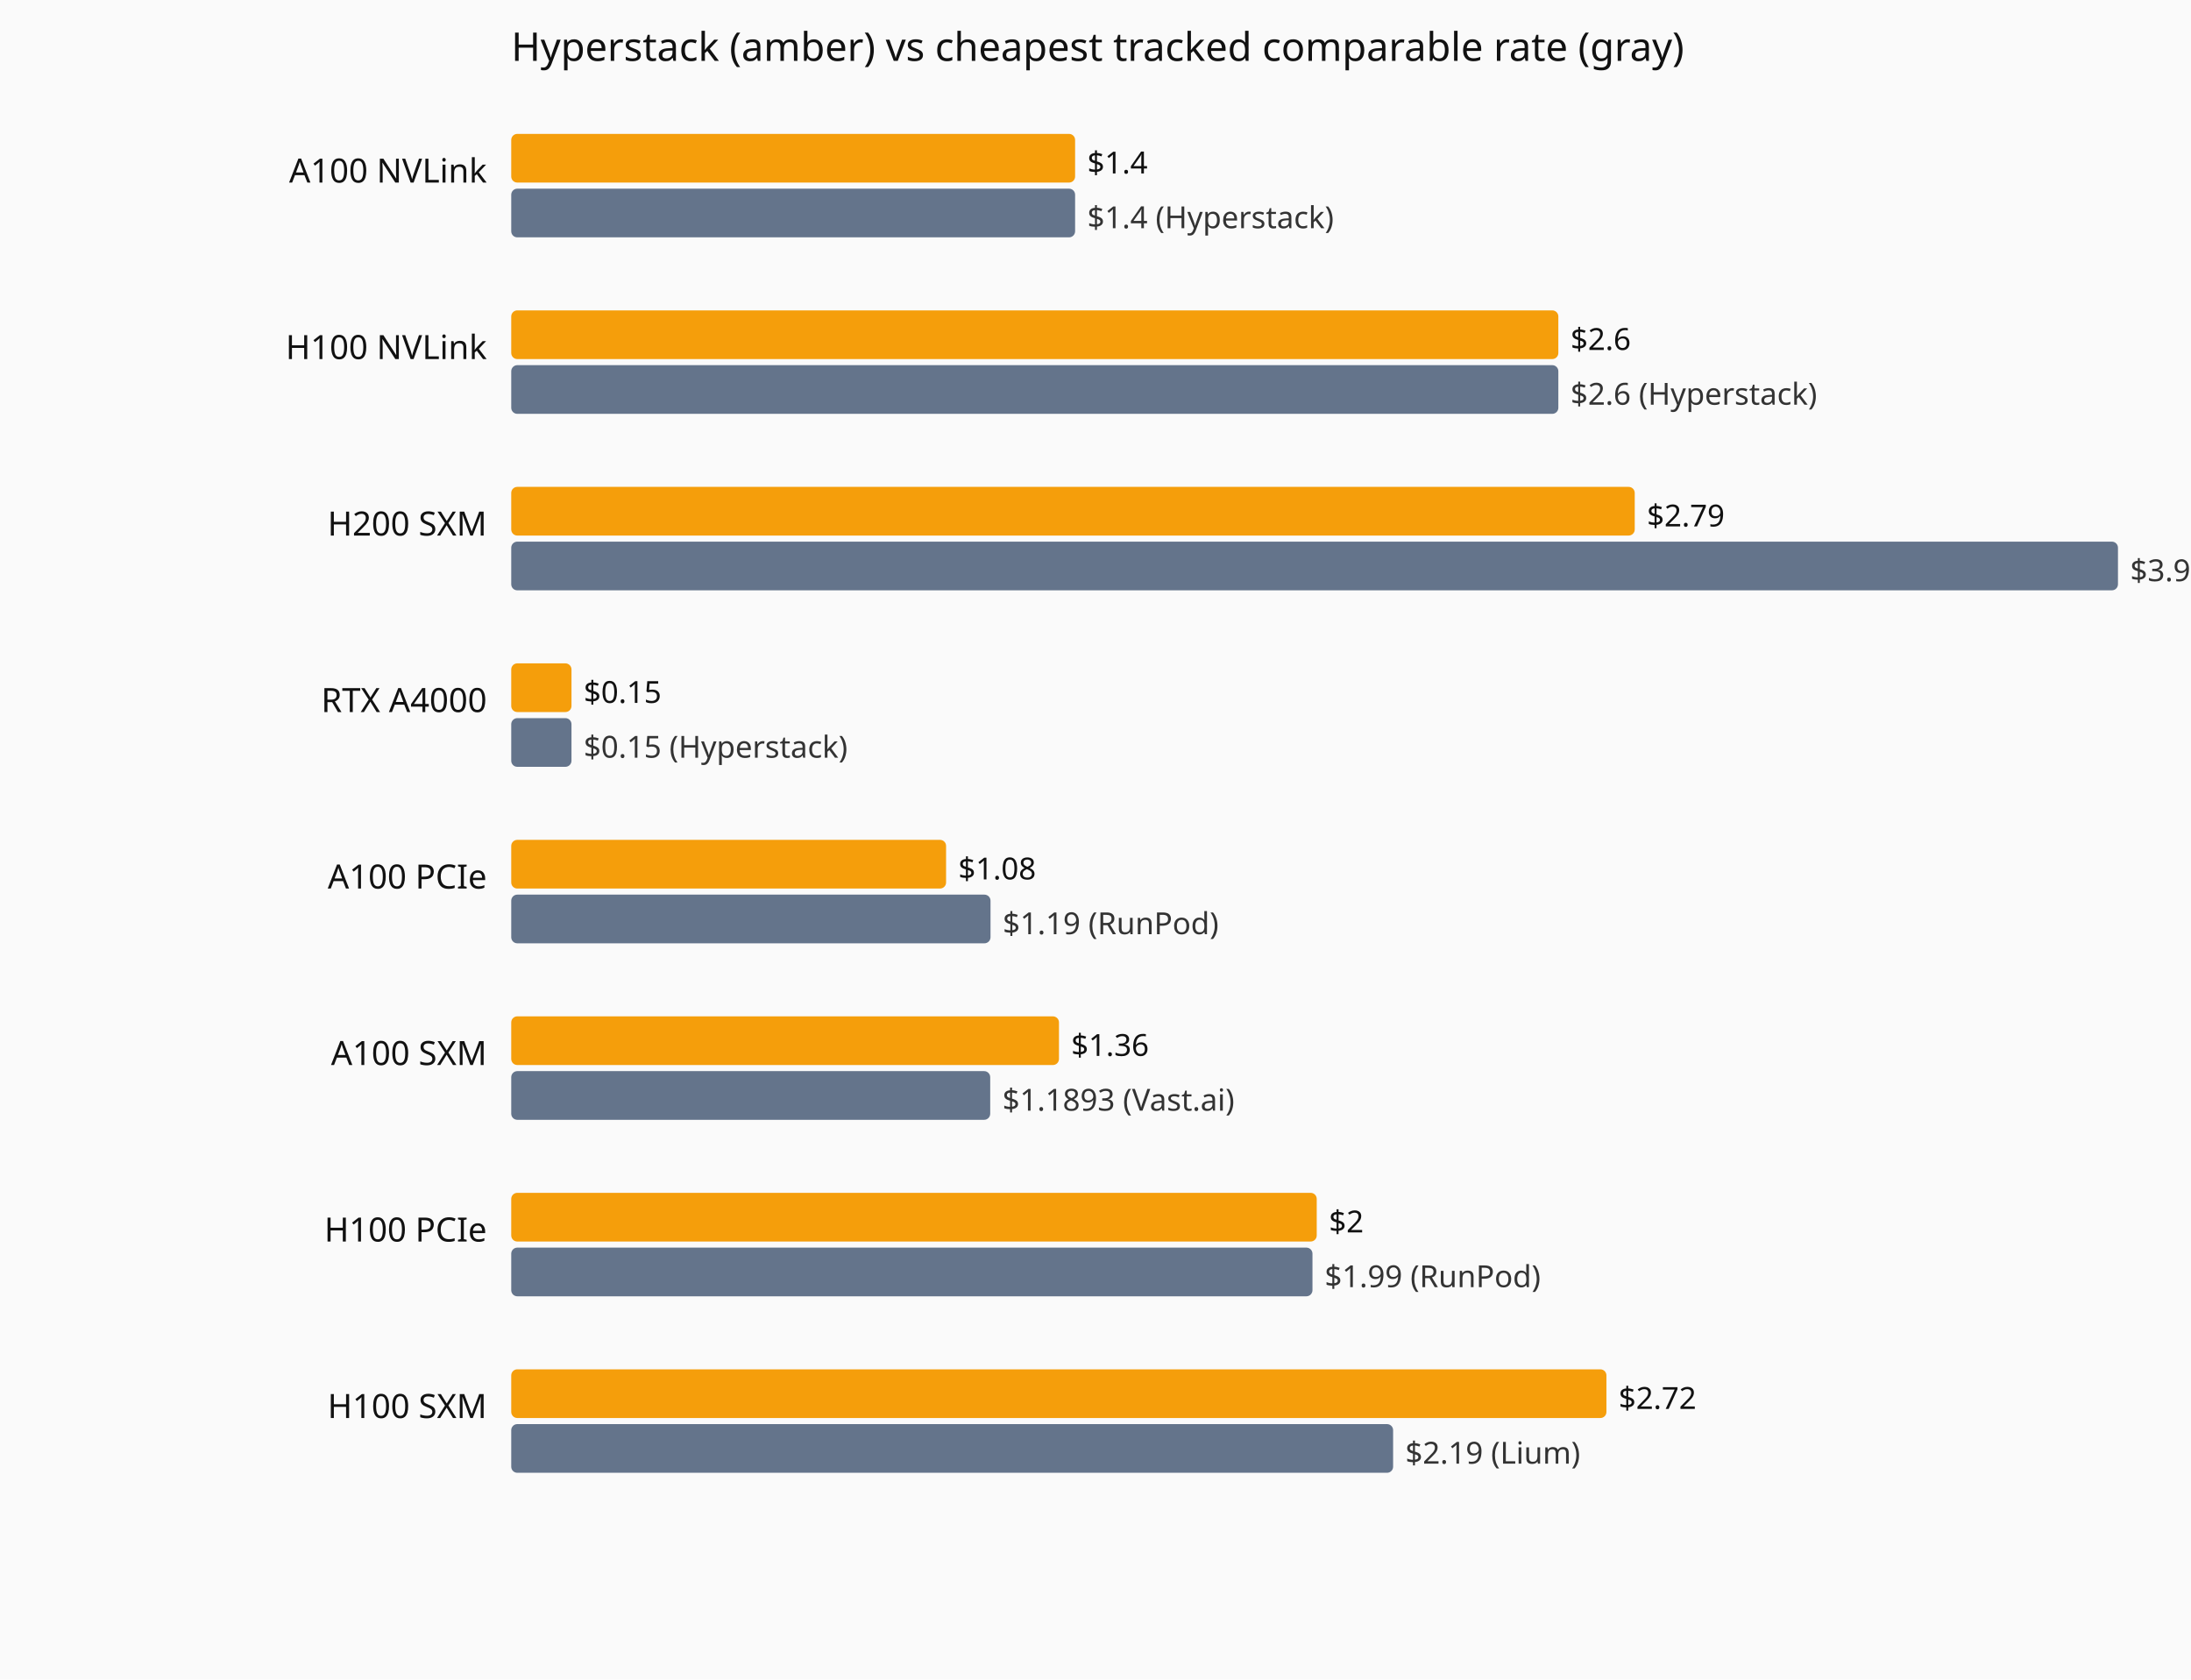
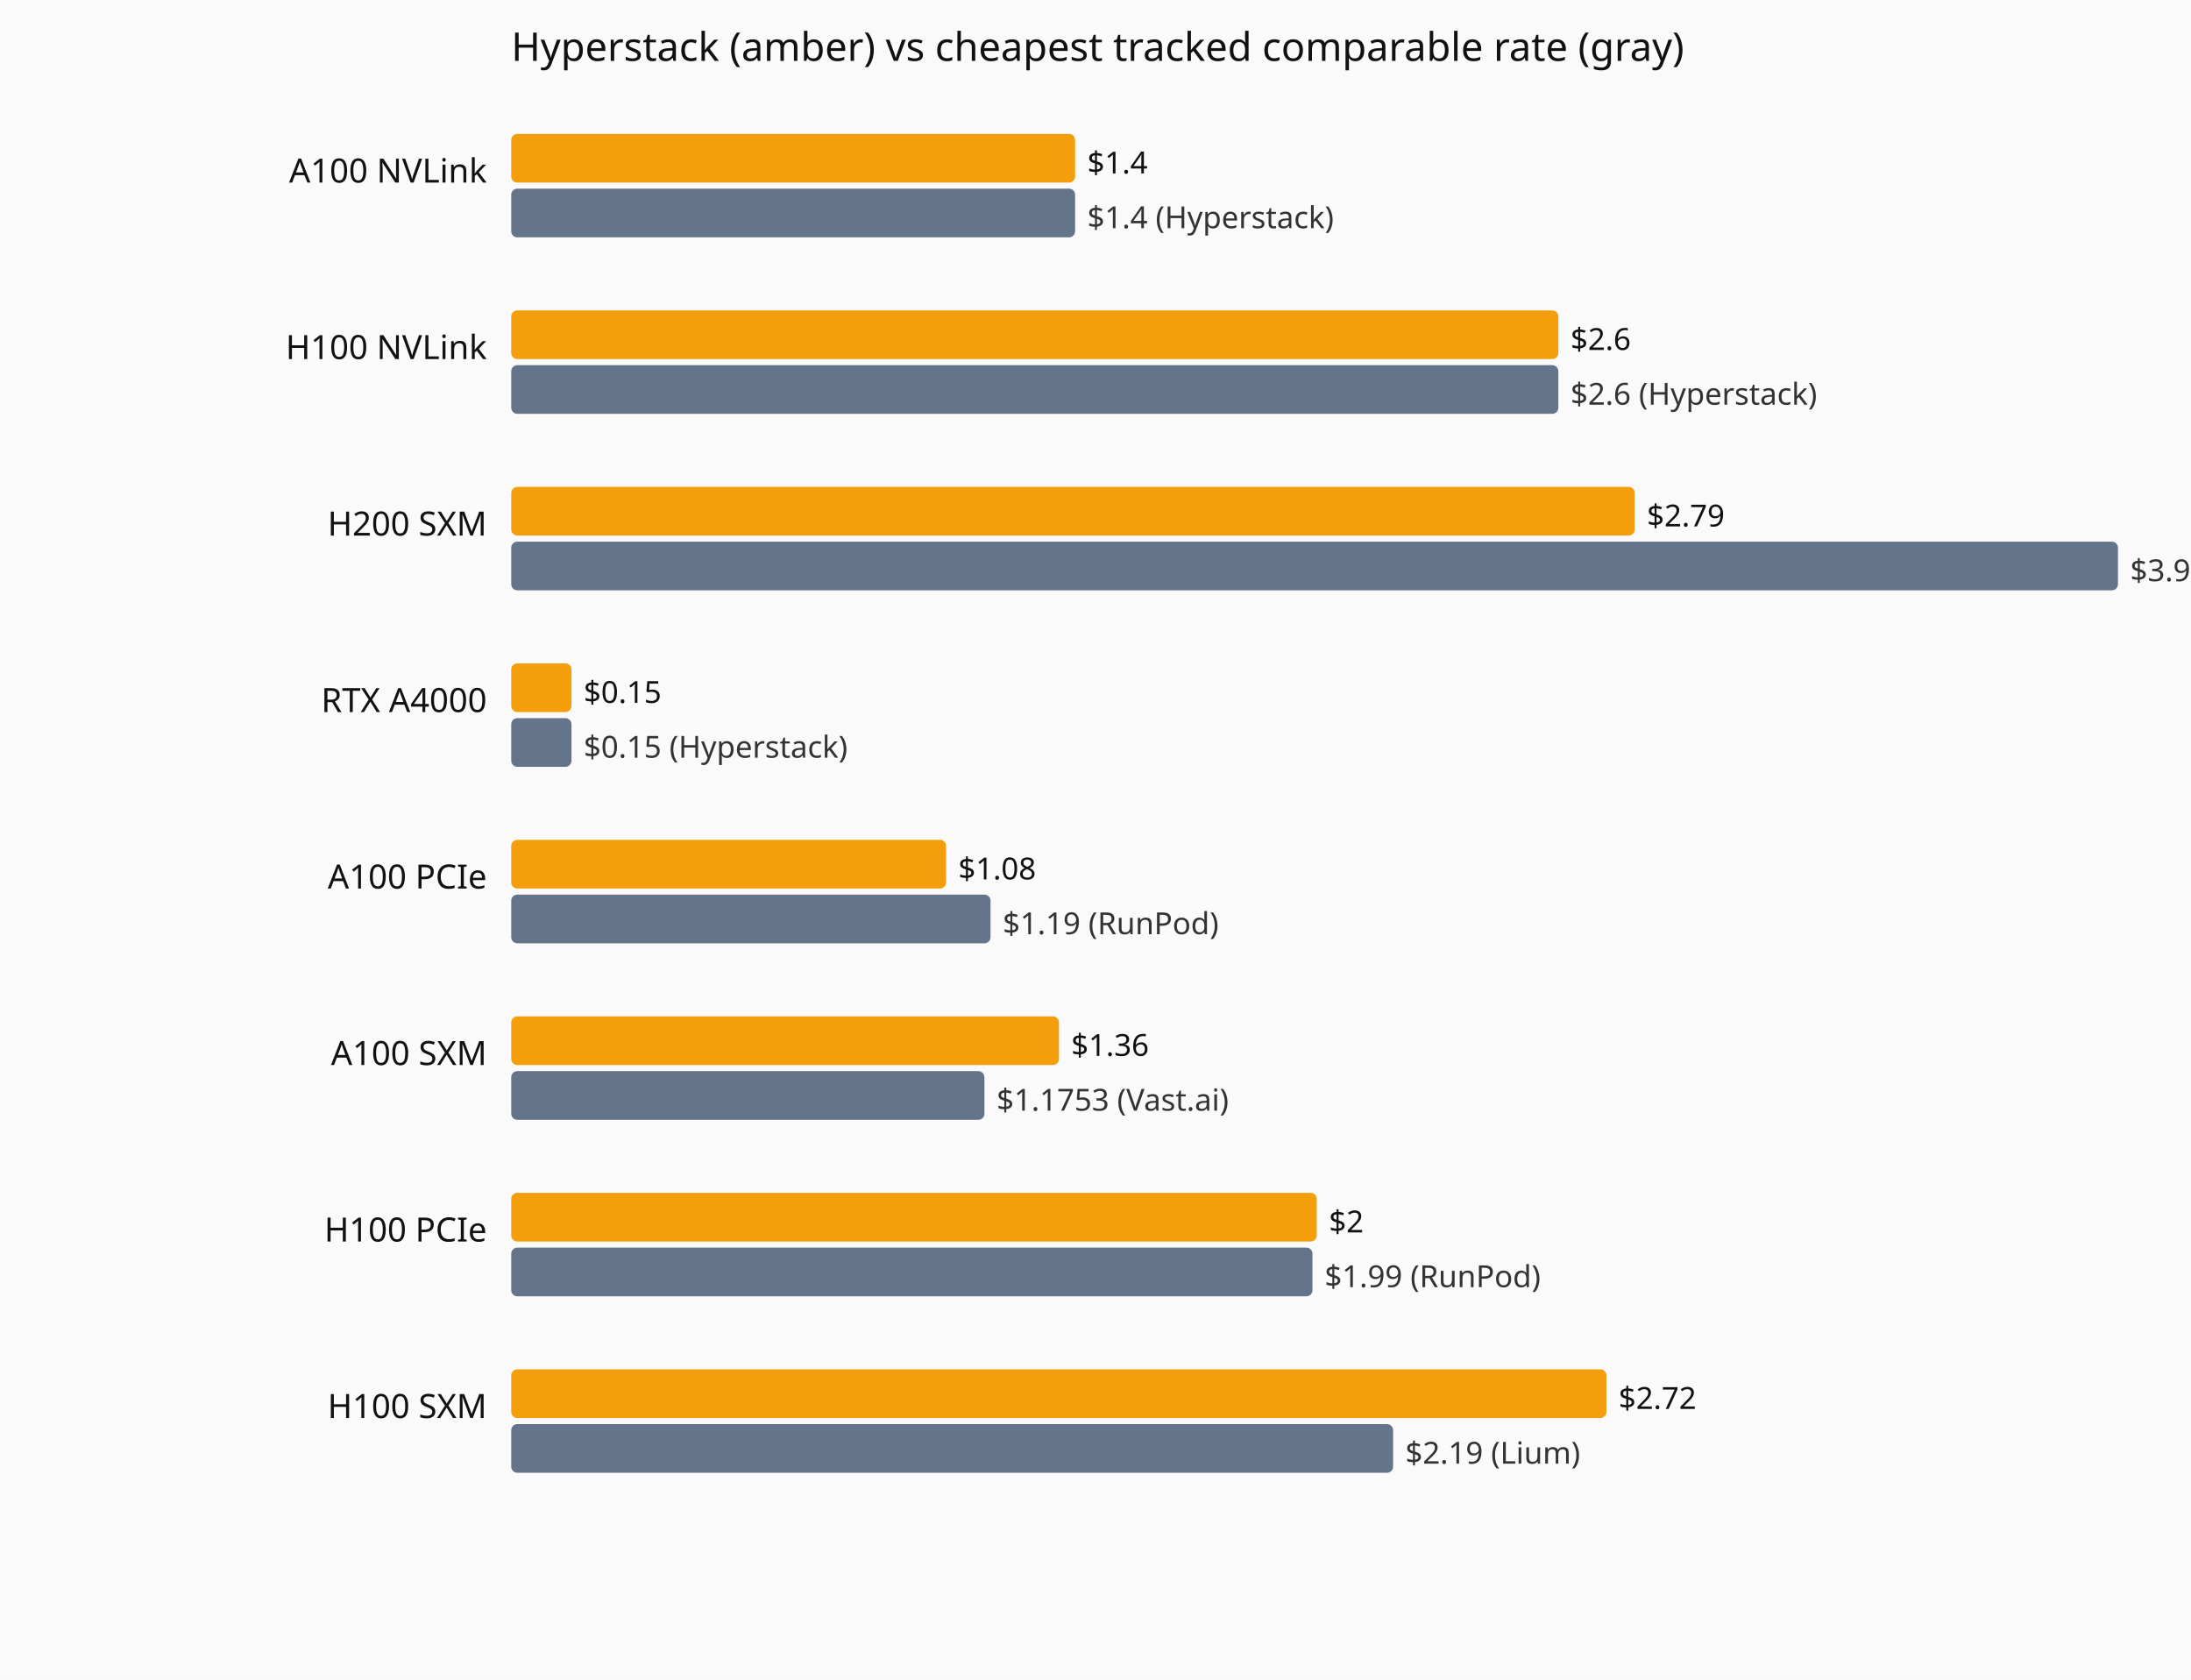
<svg xmlns="http://www.w3.org/2000/svg" viewBox="0 0 720 552" role="img" aria-label="Current hourly rate versus the cheapest tracked vendor, by GPU model.">
  <rect width="720" height="552" fill="#fafafa" />
  <text x="168" y="20" font-family="system-ui,sans-serif" font-size="13" fill="#111">Hyperstack (amber) vs cheapest tracked comparable rate (gray)</text>
  <text x="160" y="60" text-anchor="end" font-family="system-ui,sans-serif" font-size="11" fill="#111">A100 NVLink</text>
  <rect x="168" y="44" width="185.3" height="16" fill="#f59e0b" rx="2" />
  <text x="357.3" y="57" font-family="system-ui,sans-serif" font-size="10" fill="#111">$1.4</text>
  <rect x="168" y="62" width="185.3" height="16" fill="#64748b" rx="2" />
  <text x="357.3" y="75" font-family="system-ui,sans-serif" font-size="10" fill="#333">$1.4 (Hyperstack)</text>
  <text x="160" y="118" text-anchor="end" font-family="system-ui,sans-serif" font-size="11" fill="#111">H100 NVLink</text>
  <rect x="168" y="102" width="344.1" height="16" fill="#f59e0b" rx="2" />
  <text x="516.1" y="115" font-family="system-ui,sans-serif" font-size="10" fill="#111">$2.6</text>
  <rect x="168" y="120" width="344.1" height="16" fill="#64748b" rx="2" />
  <text x="516.1" y="133" font-family="system-ui,sans-serif" font-size="10" fill="#333">$2.6 (Hyperstack)</text>
  <text x="160" y="176" text-anchor="end" font-family="system-ui,sans-serif" font-size="11" fill="#111">H200 SXM</text>
  <rect x="168" y="160" width="369.2" height="16" fill="#f59e0b" rx="2" />
  <text x="541.2" y="173" font-family="system-ui,sans-serif" font-size="10" fill="#111">$2.79</text>
  <rect x="168" y="178" width="528.0" height="16" fill="#64748b" rx="2" />
  <text x="700.0" y="191" font-family="system-ui,sans-serif" font-size="10" fill="#333">$3.99 (Hyperstack)</text>
  <text x="160" y="234" text-anchor="end" font-family="system-ui,sans-serif" font-size="11" fill="#111">RTX A4000</text>
  <rect x="168" y="218" width="19.8" height="16" fill="#f59e0b" rx="2" />
  <text x="191.8" y="231" font-family="system-ui,sans-serif" font-size="10" fill="#111">$0.15</text>
  <rect x="168" y="236" width="19.8" height="16" fill="#64748b" rx="2" />
  <text x="191.8" y="249" font-family="system-ui,sans-serif" font-size="10" fill="#333">$0.15 (Hyperstack)</text>
  <text x="160" y="292" text-anchor="end" font-family="system-ui,sans-serif" font-size="11" fill="#111">A100 PCIe</text>
  <rect x="168" y="276" width="142.9" height="16" fill="#f59e0b" rx="2" />
  <text x="314.9" y="289" font-family="system-ui,sans-serif" font-size="10" fill="#111">$1.08</text>
  <rect x="168" y="294" width="157.5" height="16" fill="#64748b" rx="2" />
  <text x="329.5" y="307" font-family="system-ui,sans-serif" font-size="10" fill="#333">$1.19 (RunPod)</text>
  <text x="160" y="350" text-anchor="end" font-family="system-ui,sans-serif" font-size="11" fill="#111">A100 SXM</text>
  <rect x="168" y="334" width="180.0" height="16" fill="#f59e0b" rx="2" />
  <text x="352.0" y="347" font-family="system-ui,sans-serif" font-size="10" fill="#111">$1.36</text>
-   <rect x="168" y="352" width="157.4" height="16" fill="#64748b" rx="2" />
-   <text x="329.4" y="365" font-family="system-ui,sans-serif" font-size="10" fill="#333">$1.1893 (Vast.ai)</text>
+   <rect x="168" y="352" width="155.5" height="16" fill="#64748b" rx="2" />
+   <text x="327.5" y="365" font-family="system-ui,sans-serif" font-size="10" fill="#333">$1.1753 (Vast.ai)</text>
  <text x="160" y="408" text-anchor="end" font-family="system-ui,sans-serif" font-size="11" fill="#111">H100 PCIe</text>
  <rect x="168" y="392" width="264.7" height="16" fill="#f59e0b" rx="2" />
  <text x="436.7" y="405" font-family="system-ui,sans-serif" font-size="10" fill="#111">$2</text>
  <rect x="168" y="410" width="263.3" height="16" fill="#64748b" rx="2" />
  <text x="435.3" y="423" font-family="system-ui,sans-serif" font-size="10" fill="#333">$1.99 (RunPod)</text>
  <text x="160" y="466" text-anchor="end" font-family="system-ui,sans-serif" font-size="11" fill="#111">H100 SXM</text>
  <rect x="168" y="450" width="359.9" height="16" fill="#f59e0b" rx="2" />
  <text x="531.9" y="463" font-family="system-ui,sans-serif" font-size="10" fill="#111">$2.72</text>
  <rect x="168" y="468" width="289.8" height="16" fill="#64748b" rx="2" />
  <text x="461.8" y="481" font-family="system-ui,sans-serif" font-size="10" fill="#333">$2.19 (Lium)</text>
</svg>
